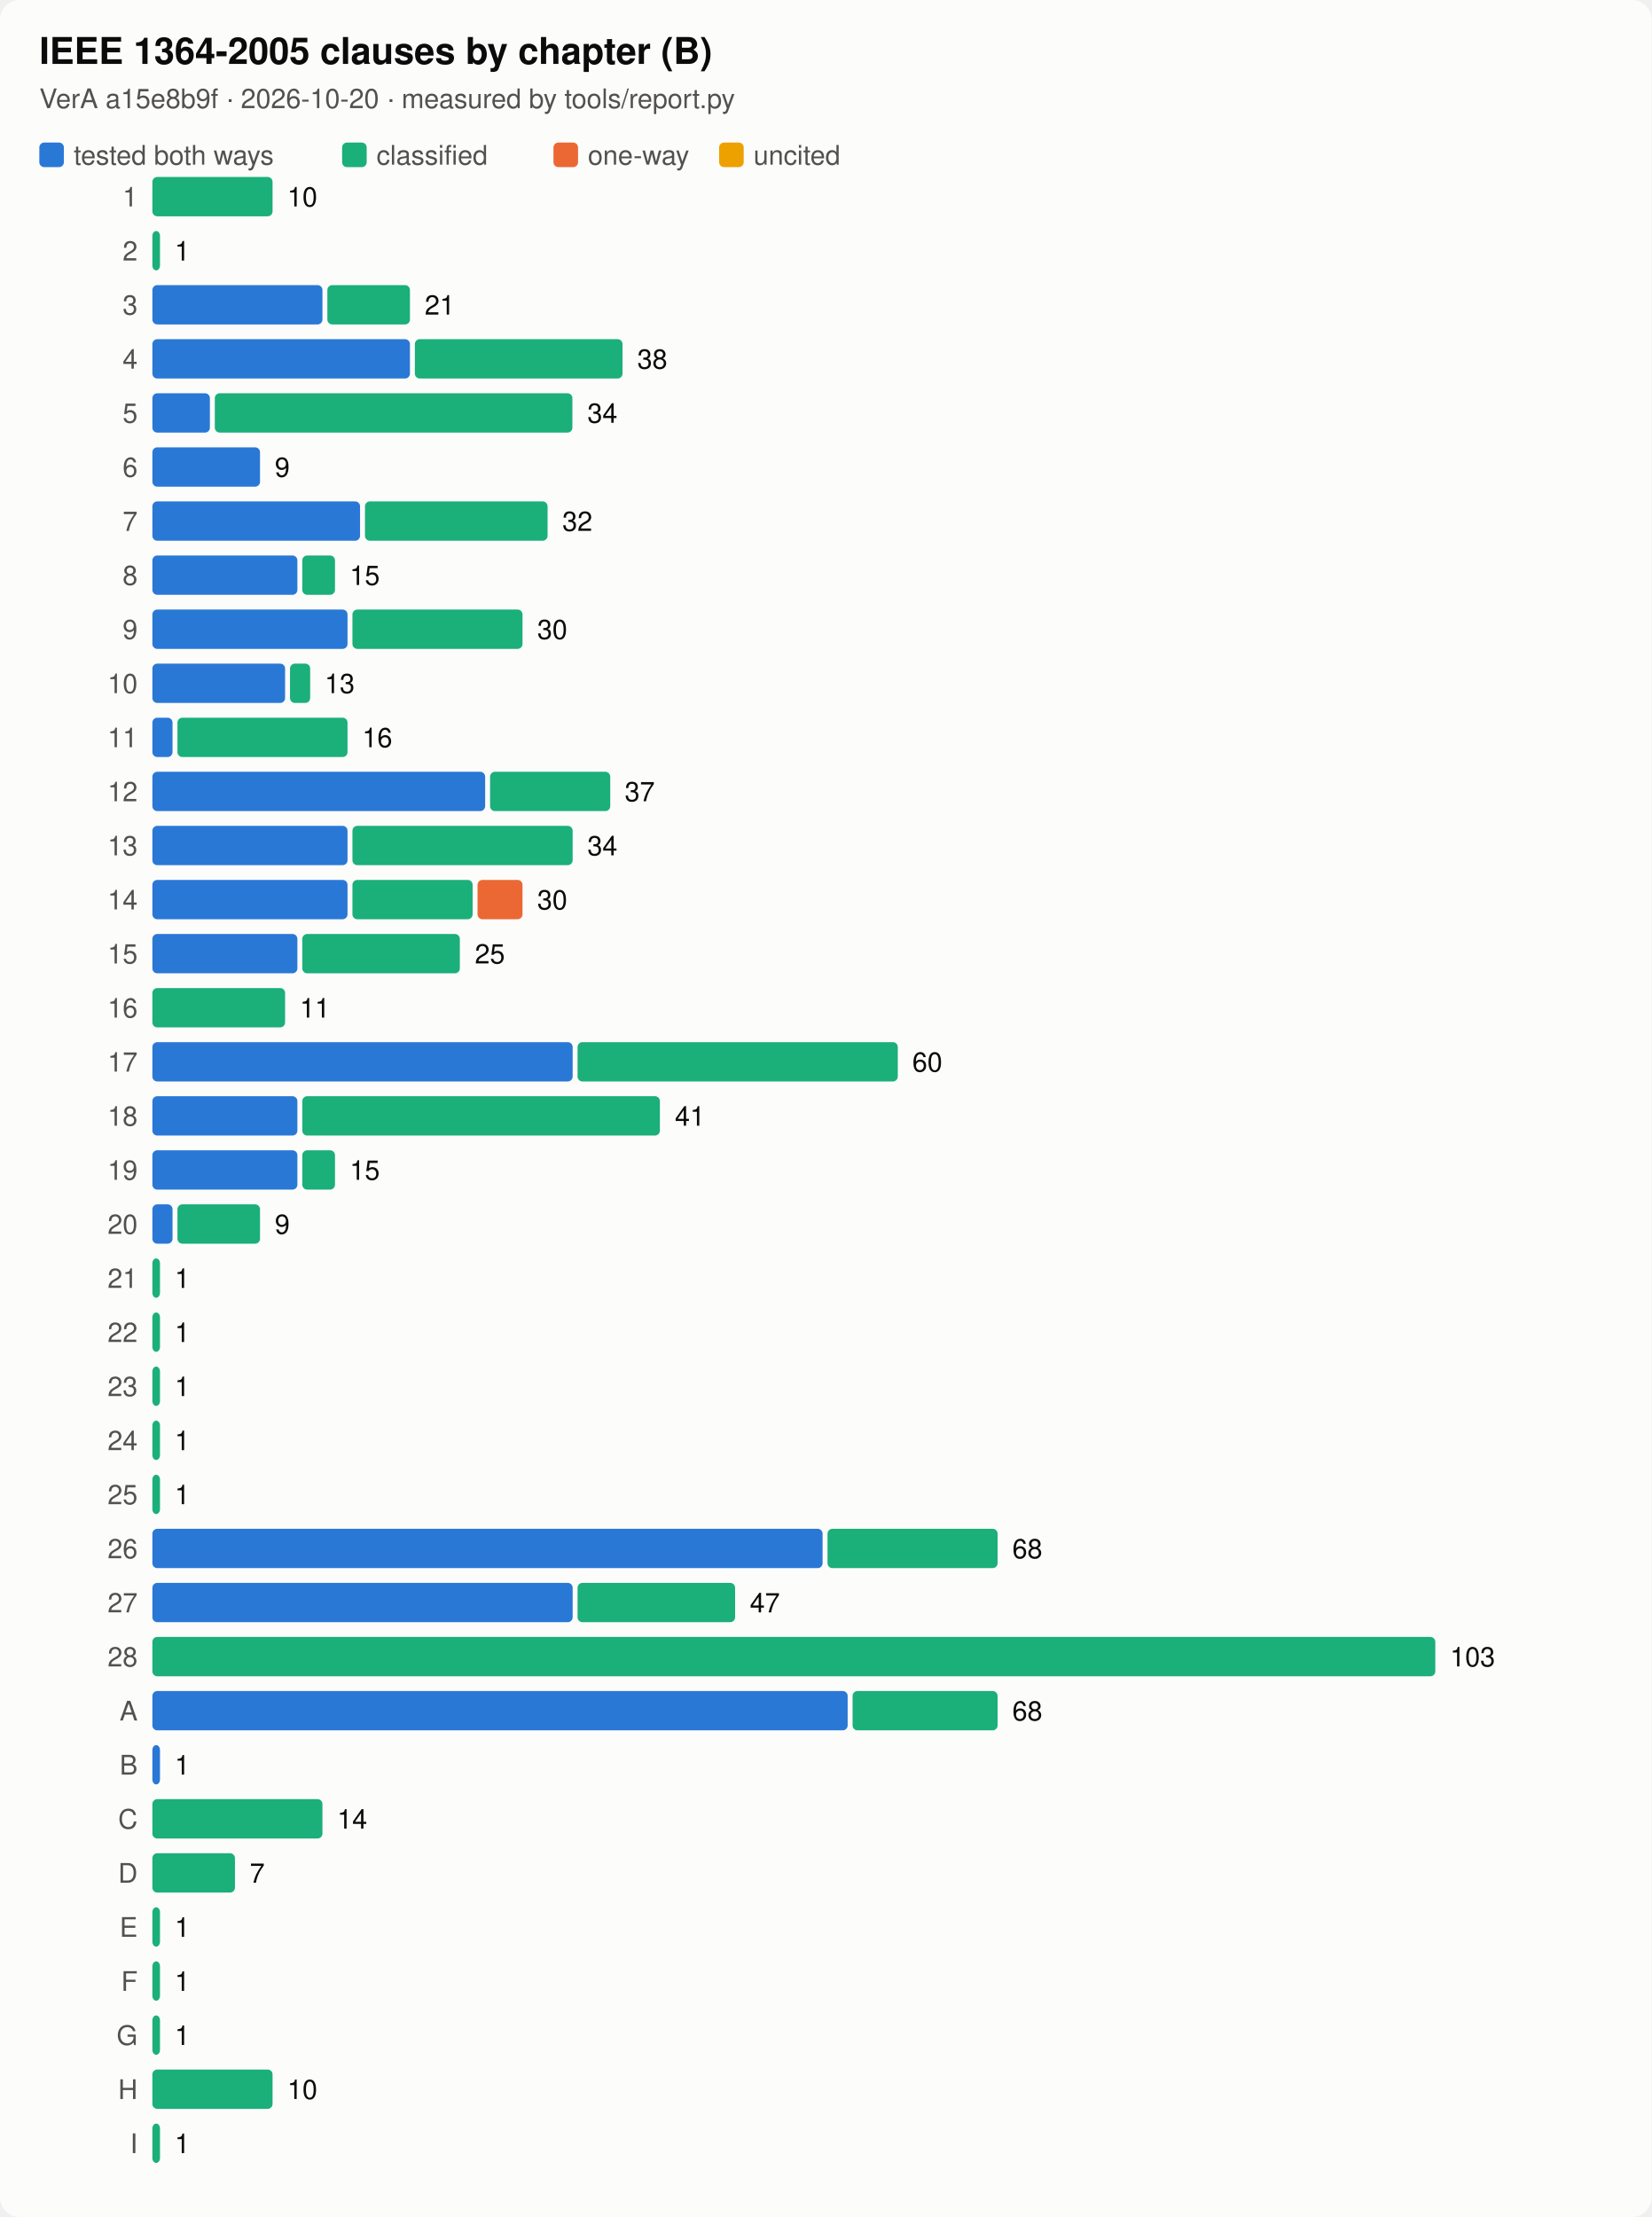
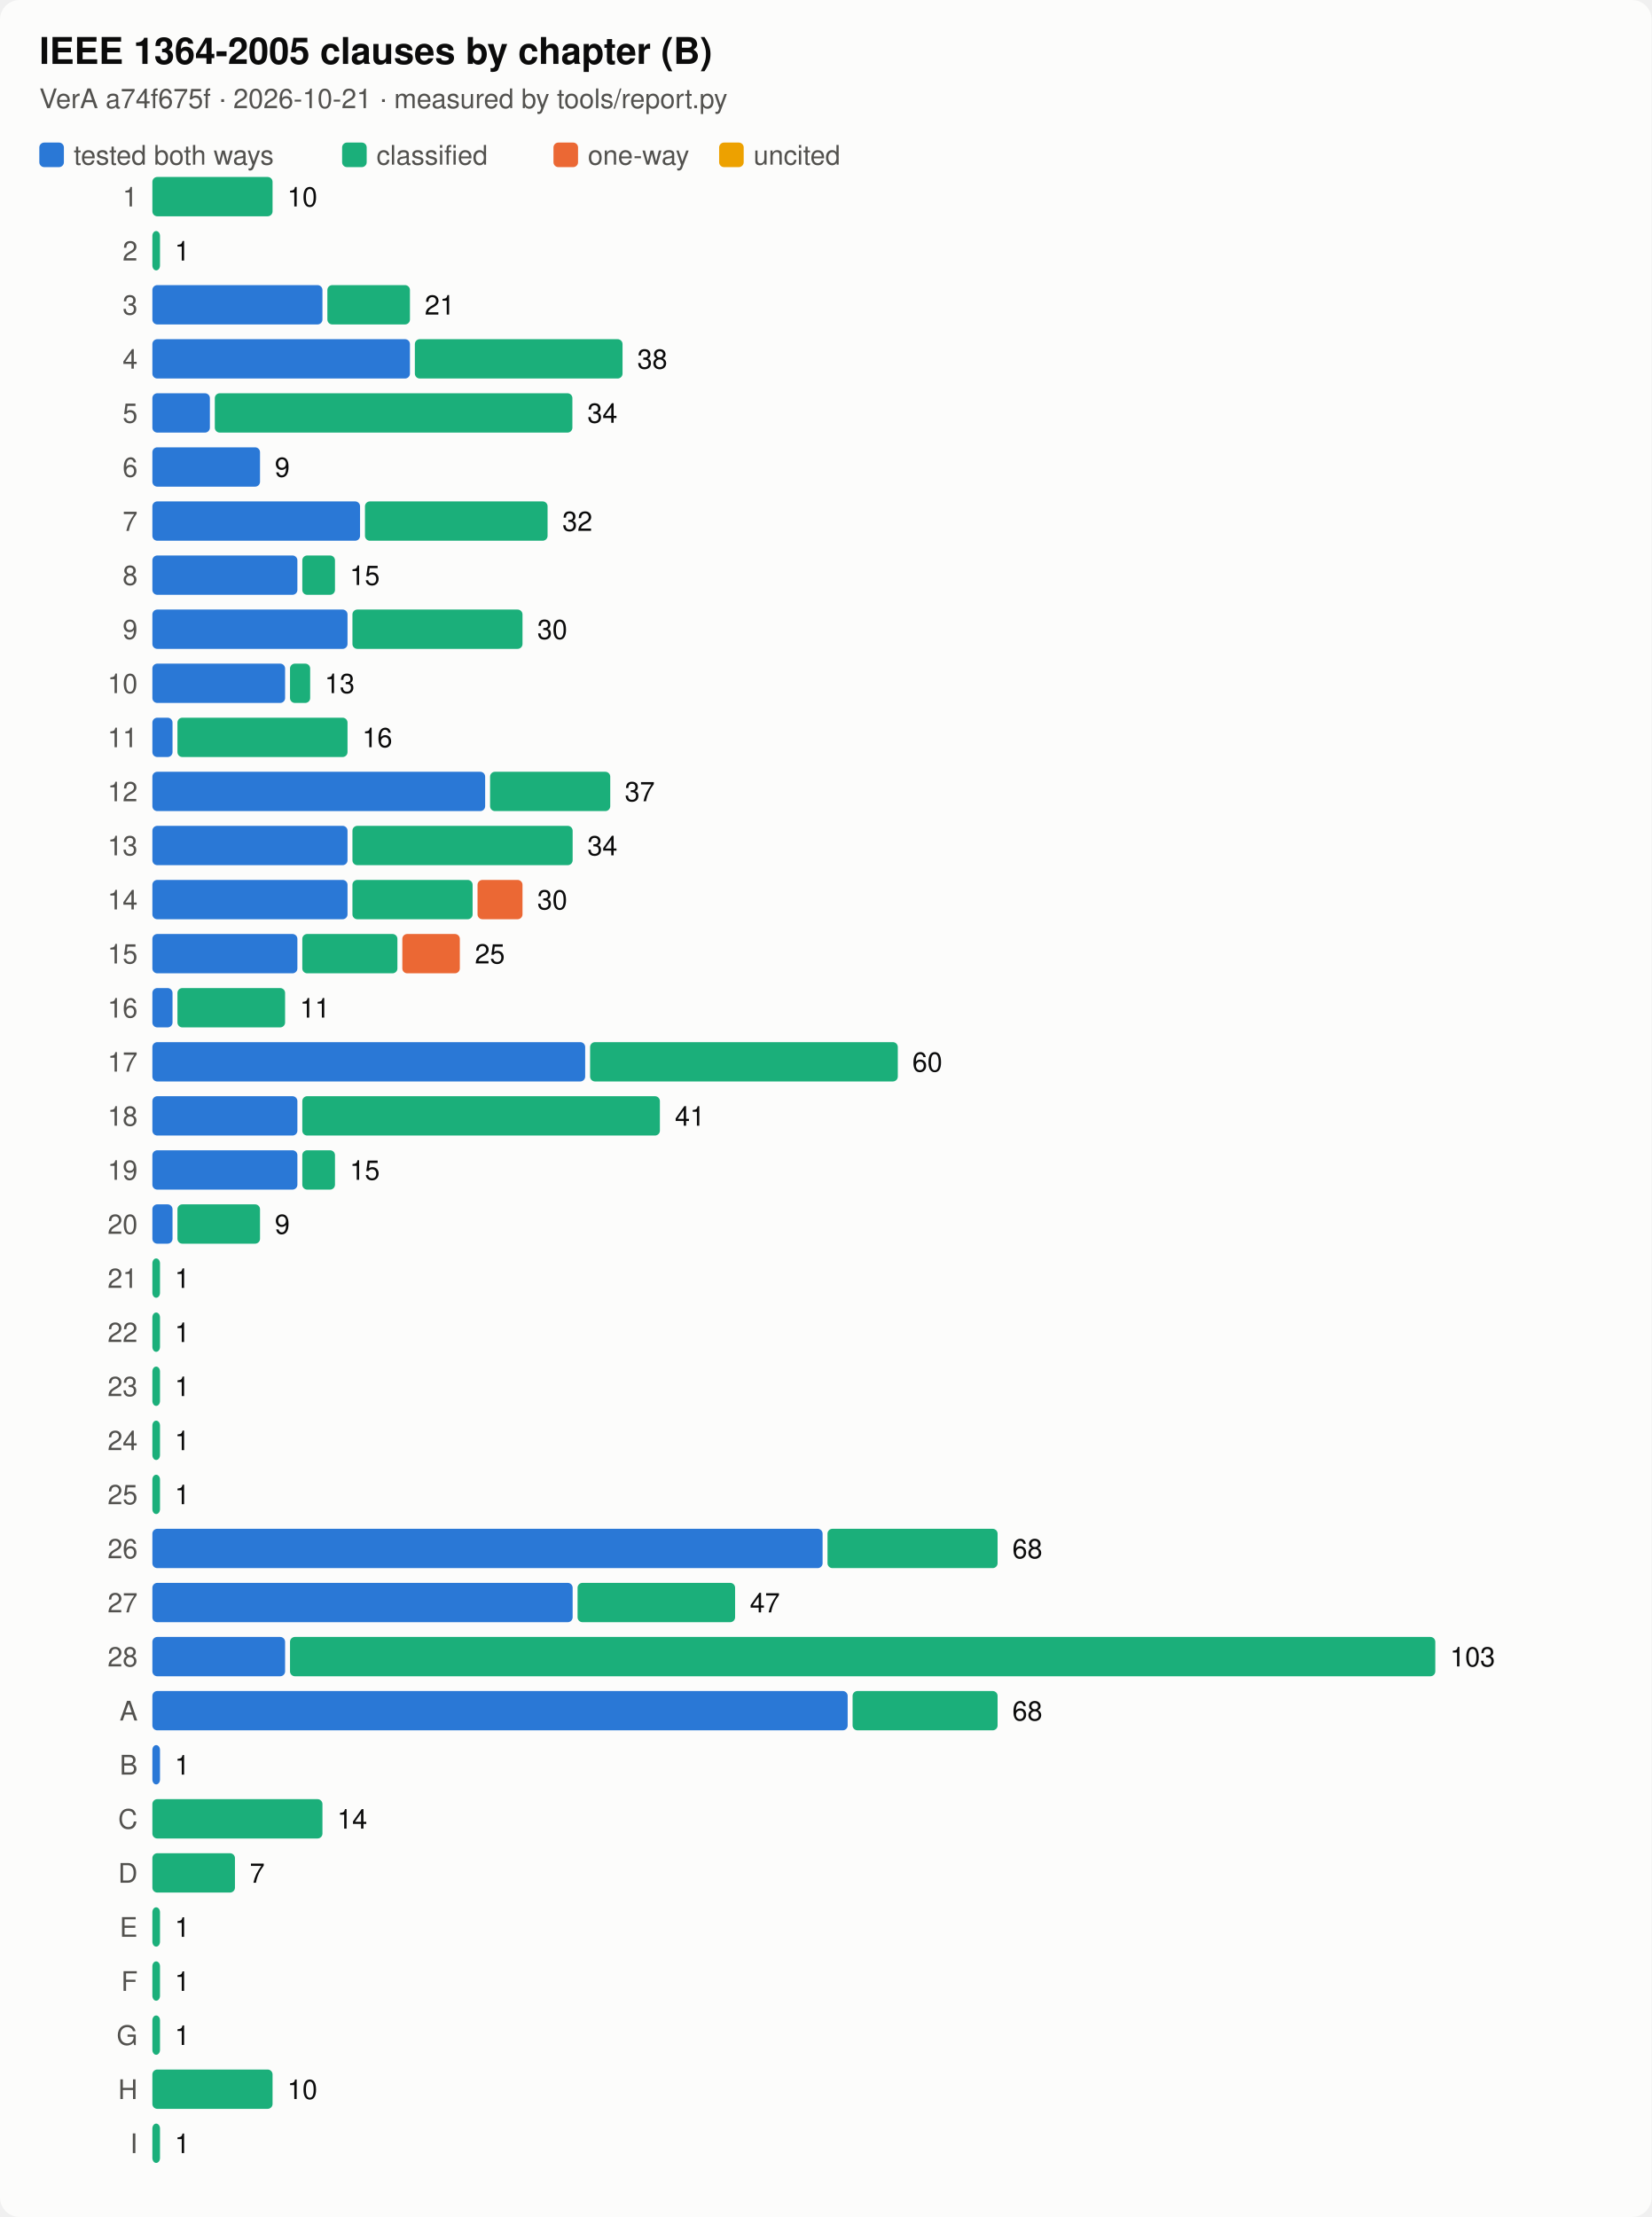
<svg xmlns="http://www.w3.org/2000/svg" viewBox="0 0 672 902" width="672" height="902" font-family="system-ui,-apple-system,Segoe UI,Helvetica,sans-serif" role="img" aria-label="IEEE 1364-2005 clauses by chapter (B)">
  <style>.f-bg{fill:#fcfcfb}.k-bg{stroke:#fcfcfb}.f-fg{fill:#0b0b0b}.k-fg{stroke:#0b0b0b}.f-mut{fill:#52514e}.k-mut{stroke:#52514e}.f-line{fill:#dcdbd6}.k-line{stroke:#dcdbd6}.f-s1{fill:#2a78d6}.k-s1{stroke:#2a78d6}.f-s2{fill:#eb6834}.k-s2{stroke:#eb6834}.f-s3{fill:#1baf7a}.k-s3{stroke:#1baf7a}.f-s4{fill:#eda100}.k-s4{stroke:#eda100}.f-s5{fill:#e87ba4}.k-s5{stroke:#e87ba4}.f-s6{fill:#008300}.k-s6{stroke:#008300}.f-s7{fill:#4a3aa7}.k-s7{stroke:#4a3aa7}.f-s8{fill:#e34948}.k-s8{stroke:#e34948}.bg{fill:#fcfcfb}.t{fill:#0b0b0b}.lab{fill:#52514e}.val{fill:#0b0b0b}.axis{stroke:#52514e}.grid{stroke:#dcdbd6}.t{font-size:15px;font-weight:600}.lab,.val{font-size:11px}@media (prefers-color-scheme:dark){.f-bg{fill:#1a1a19}.k-bg{stroke:#1a1a19}.f-fg{fill:#ffffff}.k-fg{stroke:#ffffff}.f-mut{fill:#c3c2b7}.k-mut{stroke:#c3c2b7}.f-line{fill:#3a3a37}.k-line{stroke:#3a3a37}.f-s1{fill:#3987e5}.k-s1{stroke:#3987e5}.f-s2{fill:#d95926}.k-s2{stroke:#d95926}.f-s3{fill:#199e70}.k-s3{stroke:#199e70}.f-s4{fill:#c98500}.k-s4{stroke:#c98500}.f-s5{fill:#d55181}.k-s5{stroke:#d55181}.f-s6{fill:#008300}.k-s6{stroke:#008300}.f-s7{fill:#9085e9}.k-s7{stroke:#9085e9}.f-s8{fill:#e66767}.k-s8{stroke:#e66767}.bg{fill:#1a1a19}.t{fill:#ffffff}.lab{fill:#c3c2b7}.val{fill:#ffffff}.axis{stroke:#c3c2b7}.grid{stroke:#3a3a37}}</style>
  <rect class="bg" width="100%" height="100%" rx="8" />
  <text class="t" x="16" y="26">IEEE 1364-2005 clauses by chapter (B)</text>
-   <text class="lab" x="16" y="44">VerA a15e8b9f · 2026-10-20 · measured by tools/report.py</text>
+   <text class="lab" x="16" y="44">VerA a74f675f · 2026-10-21 · measured by tools/report.py</text>
  <rect class="f-s1" x="16" y="58" width="10" height="10" rx="2" />
  <text x="30" y="67" class="lab">tested both ways</text>
  <rect class="f-s3" x="139.2" y="58" width="10" height="10" rx="2" />
  <text x="153.2" y="67" class="lab">classified</text>
  <rect class="f-s2" x="225.2" y="58" width="10" height="10" rx="2" />
  <text x="239.2" y="67" class="lab">one-way</text>
  <rect class="f-s4" x="292.6" y="58" width="10" height="10" rx="2" />
  <text x="306.6" y="67" class="lab">uncited</text>
  <g transform="translate(16,72)">
    <text x="40" y="12" class="lab" text-anchor="end">1</text>
    <rect class="f-s3" x="46.0" y="0" width="48.9" height="16" rx="2" />
    <text x="100.9" y="12" class="val">10</text>
    <text x="40" y="34" class="lab" text-anchor="end">2</text>
    <rect class="f-s3" x="46.0" y="22" width="3.1" height="16" rx="2" />
    <text x="55.1" y="34" class="val">1</text>
    <text x="40" y="56" class="lab" text-anchor="end">3</text>
    <rect class="f-s1" x="46.0" y="44" width="69.2" height="16" rx="2" />
    <rect class="f-s3" x="117.2" y="44" width="33.6" height="16" rx="2" />
    <text x="156.8" y="56" class="val">21</text>
    <text x="40" y="78" class="lab" text-anchor="end">4</text>
    <rect class="f-s1" x="46.0" y="66" width="104.8" height="16" rx="2" />
    <rect class="f-s3" x="152.8" y="66" width="84.5" height="16" rx="2" />
    <text x="243.3" y="78" class="val">38</text>
    <text x="40" y="100" class="lab" text-anchor="end">5</text>
    <rect class="f-s1" x="46.0" y="88" width="23.4" height="16" rx="2" />
    <rect class="f-s3" x="71.4" y="88" width="145.5" height="16" rx="2" />
    <text x="223.0" y="100" class="val">34</text>
    <text x="40" y="122" class="lab" text-anchor="end">6</text>
    <rect class="f-s1" x="46.0" y="110" width="43.8" height="16" rx="2" />
    <text x="95.8" y="122" class="val">9</text>
    <text x="40" y="144" class="lab" text-anchor="end">7</text>
    <rect class="f-s1" x="46.0" y="132" width="84.5" height="16" rx="2" />
    <rect class="f-s3" x="132.5" y="132" width="74.3" height="16" rx="2" />
    <text x="212.8" y="144" class="val">32</text>
    <text x="40" y="166" class="lab" text-anchor="end">8</text>
    <rect class="f-s1" x="46.0" y="154" width="59.0" height="16" rx="2" />
    <rect class="f-s3" x="107.0" y="154" width="13.3" height="16" rx="2" />
    <text x="126.3" y="166" class="val">15</text>
    <text x="40" y="188" class="lab" text-anchor="end">9</text>
    <rect class="f-s1" x="46.0" y="176" width="79.4" height="16" rx="2" />
    <rect class="f-s3" x="127.4" y="176" width="69.2" height="16" rx="2" />
    <text x="202.6" y="188" class="val">30</text>
    <text x="40" y="210" class="lab" text-anchor="end">10</text>
    <rect class="f-s1" x="46.0" y="198" width="54.0" height="16" rx="2" />
    <rect class="f-s3" x="102.0" y="198" width="8.2" height="16" rx="2" />
    <text x="116.1" y="210" class="val">13</text>
    <text x="40" y="232" class="lab" text-anchor="end">11</text>
    <rect class="f-s1" x="46.0" y="220" width="8.2" height="16" rx="2" />
    <rect class="f-s3" x="56.2" y="220" width="69.2" height="16" rx="2" />
    <text x="131.4" y="232" class="val">16</text>
    <text x="40" y="254" class="lab" text-anchor="end">12</text>
    <rect class="f-s1" x="46.0" y="242" width="135.4" height="16" rx="2" />
    <rect class="f-s3" x="183.4" y="242" width="48.9" height="16" rx="2" />
    <text x="238.2" y="254" class="val">37</text>
    <text x="40" y="276" class="lab" text-anchor="end">13</text>
    <rect class="f-s1" x="46.0" y="264" width="79.4" height="16" rx="2" />
    <rect class="f-s3" x="127.4" y="264" width="89.6" height="16" rx="2" />
    <text x="223.0" y="276" class="val">34</text>
    <text x="40" y="298" class="lab" text-anchor="end">14</text>
    <rect class="f-s1" x="46.0" y="286" width="79.4" height="16" rx="2" />
    <rect class="f-s3" x="127.4" y="286" width="48.9" height="16" rx="2" />
    <rect class="f-s2" x="178.3" y="286" width="18.3" height="16" rx="2" />
    <text x="202.6" y="298" class="val">30</text>
    <text x="40" y="320" class="lab" text-anchor="end">15</text>
    <rect class="f-s1" x="46.0" y="308" width="59.0" height="16" rx="2" />
-     <rect class="f-s3" x="107.0" y="308" width="64.1" height="16" rx="2" />
+     <rect class="f-s3" x="107.0" y="308" width="38.7" height="16" rx="2" />
+     <rect class="f-s2" x="147.7" y="308" width="23.4" height="16" rx="2" />
    <text x="177.2" y="320" class="val">25</text>
    <text x="40" y="342" class="lab" text-anchor="end">16</text>
-     <rect class="f-s3" x="46.0" y="330" width="54.0" height="16" rx="2" />
+     <rect class="f-s1" x="46.0" y="330" width="8.2" height="16" rx="2" />
+     <rect class="f-s3" x="56.2" y="330" width="43.8" height="16" rx="2" />
    <text x="106.0" y="342" class="val">11</text>
    <text x="40" y="364" class="lab" text-anchor="end">17</text>
-     <rect class="f-s1" x="46.0" y="352" width="171.0" height="16" rx="2" />
-     <rect class="f-s3" x="219.0" y="352" width="130.3" height="16" rx="2" />
+     <rect class="f-s1" x="46.0" y="352" width="176.1" height="16" rx="2" />
+     <rect class="f-s3" x="224.1" y="352" width="125.2" height="16" rx="2" />
    <text x="355.2" y="364" class="val">60</text>
    <text x="40" y="386" class="lab" text-anchor="end">18</text>
    <rect class="f-s1" x="46.0" y="374" width="59.0" height="16" rx="2" />
    <rect class="f-s3" x="107.0" y="374" width="145.5" height="16" rx="2" />
    <text x="258.6" y="386" class="val">41</text>
    <text x="40" y="408" class="lab" text-anchor="end">19</text>
    <rect class="f-s1" x="46.0" y="396" width="59.0" height="16" rx="2" />
    <rect class="f-s3" x="107.0" y="396" width="13.3" height="16" rx="2" />
    <text x="126.3" y="408" class="val">15</text>
    <text x="40" y="430" class="lab" text-anchor="end">20</text>
    <rect class="f-s1" x="46.0" y="418" width="8.2" height="16" rx="2" />
    <rect class="f-s3" x="56.2" y="418" width="33.6" height="16" rx="2" />
    <text x="95.8" y="430" class="val">9</text>
    <text x="40" y="452" class="lab" text-anchor="end">21</text>
    <rect class="f-s3" x="46.0" y="440" width="3.1" height="16" rx="2" />
    <text x="55.1" y="452" class="val">1</text>
    <text x="40" y="474" class="lab" text-anchor="end">22</text>
    <rect class="f-s3" x="46.0" y="462" width="3.1" height="16" rx="2" />
    <text x="55.1" y="474" class="val">1</text>
    <text x="40" y="496" class="lab" text-anchor="end">23</text>
    <rect class="f-s3" x="46.0" y="484" width="3.1" height="16" rx="2" />
    <text x="55.1" y="496" class="val">1</text>
    <text x="40" y="518" class="lab" text-anchor="end">24</text>
    <rect class="f-s3" x="46.0" y="506" width="3.1" height="16" rx="2" />
    <text x="55.1" y="518" class="val">1</text>
    <text x="40" y="540" class="lab" text-anchor="end">25</text>
    <rect class="f-s3" x="46.0" y="528" width="3.1" height="16" rx="2" />
    <text x="55.1" y="540" class="val">1</text>
    <text x="40" y="562" class="lab" text-anchor="end">26</text>
    <rect class="f-s1" x="46.0" y="550" width="272.7" height="16" rx="2" />
    <rect class="f-s3" x="320.7" y="550" width="69.2" height="16" rx="2" />
    <text x="395.9" y="562" class="val">68</text>
    <text x="40" y="584" class="lab" text-anchor="end">27</text>
    <rect class="f-s1" x="46.0" y="572" width="171.0" height="16" rx="2" />
    <rect class="f-s3" x="219.0" y="572" width="64.1" height="16" rx="2" />
    <text x="289.1" y="584" class="val">47</text>
    <text x="40" y="606" class="lab" text-anchor="end">28</text>
-     <rect class="f-s3" x="46.0" y="594" width="522.0" height="16" rx="2" />
+     <rect class="f-s1" x="46.0" y="594" width="54.0" height="16" rx="2" />
+     <rect class="f-s3" x="102.0" y="594" width="466.0" height="16" rx="2" />
    <text x="574.0" y="606" class="val">103</text>
    <text x="40" y="628" class="lab" text-anchor="end">A</text>
    <rect class="f-s1" x="46.0" y="616" width="282.9" height="16" rx="2" />
    <rect class="f-s3" x="330.9" y="616" width="59.0" height="16" rx="2" />
    <text x="395.9" y="628" class="val">68</text>
    <text x="40" y="650" class="lab" text-anchor="end">B</text>
    <rect class="f-s1" x="46.0" y="638" width="3.1" height="16" rx="2" />
    <text x="55.1" y="650" class="val">1</text>
    <text x="40" y="672" class="lab" text-anchor="end">C</text>
    <rect class="f-s3" x="46.0" y="660" width="69.2" height="16" rx="2" />
    <text x="121.2" y="672" class="val">14</text>
    <text x="40" y="694" class="lab" text-anchor="end">D</text>
    <rect class="f-s3" x="46.0" y="682" width="33.6" height="16" rx="2" />
    <text x="85.6" y="694" class="val">7</text>
    <text x="40" y="716" class="lab" text-anchor="end">E</text>
    <rect class="f-s3" x="46.0" y="704" width="3.1" height="16" rx="2" />
    <text x="55.1" y="716" class="val">1</text>
    <text x="40" y="738" class="lab" text-anchor="end">F</text>
    <rect class="f-s3" x="46.0" y="726" width="3.1" height="16" rx="2" />
    <text x="55.1" y="738" class="val">1</text>
    <text x="40" y="760" class="lab" text-anchor="end">G</text>
    <rect class="f-s3" x="46.0" y="748" width="3.1" height="16" rx="2" />
    <text x="55.1" y="760" class="val">1</text>
    <text x="40" y="782" class="lab" text-anchor="end">H</text>
    <rect class="f-s3" x="46.0" y="770" width="48.9" height="16" rx="2" />
    <text x="100.9" y="782" class="val">10</text>
    <text x="40" y="804" class="lab" text-anchor="end">I</text>
    <rect class="f-s3" x="46.0" y="792" width="3.1" height="16" rx="2" />
    <text x="55.1" y="804" class="val">1</text>
  </g>
</svg>
